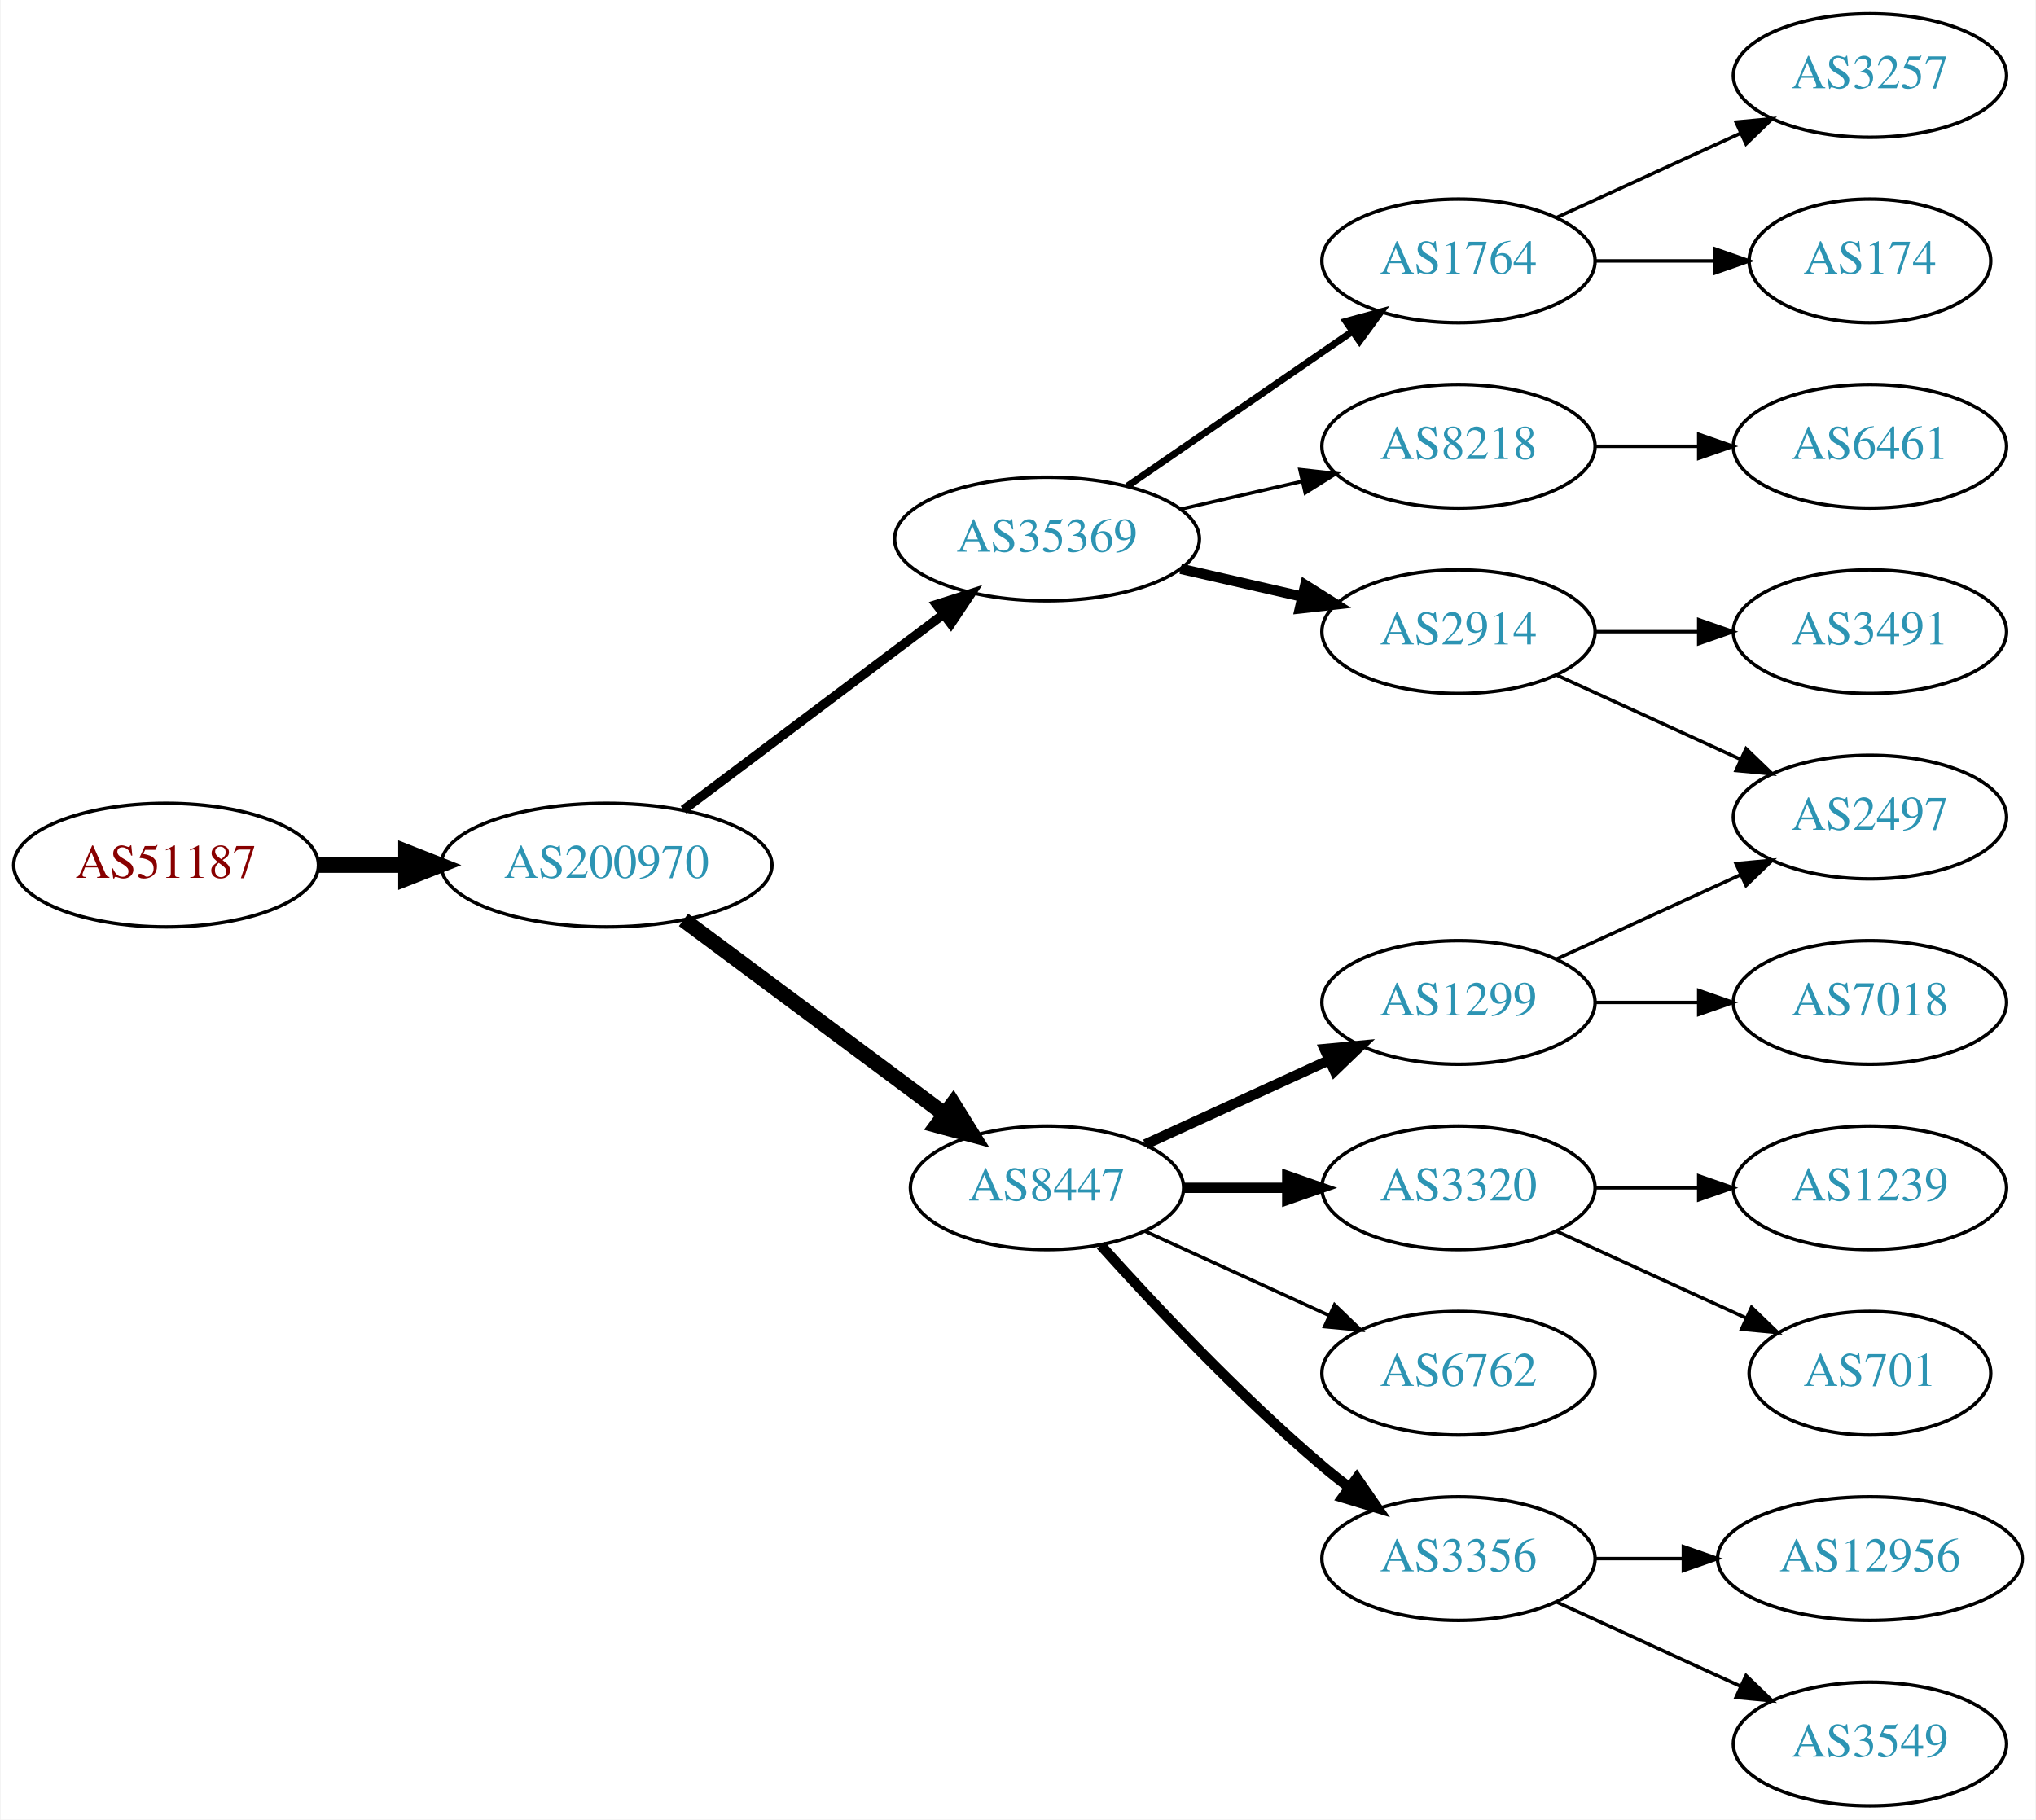
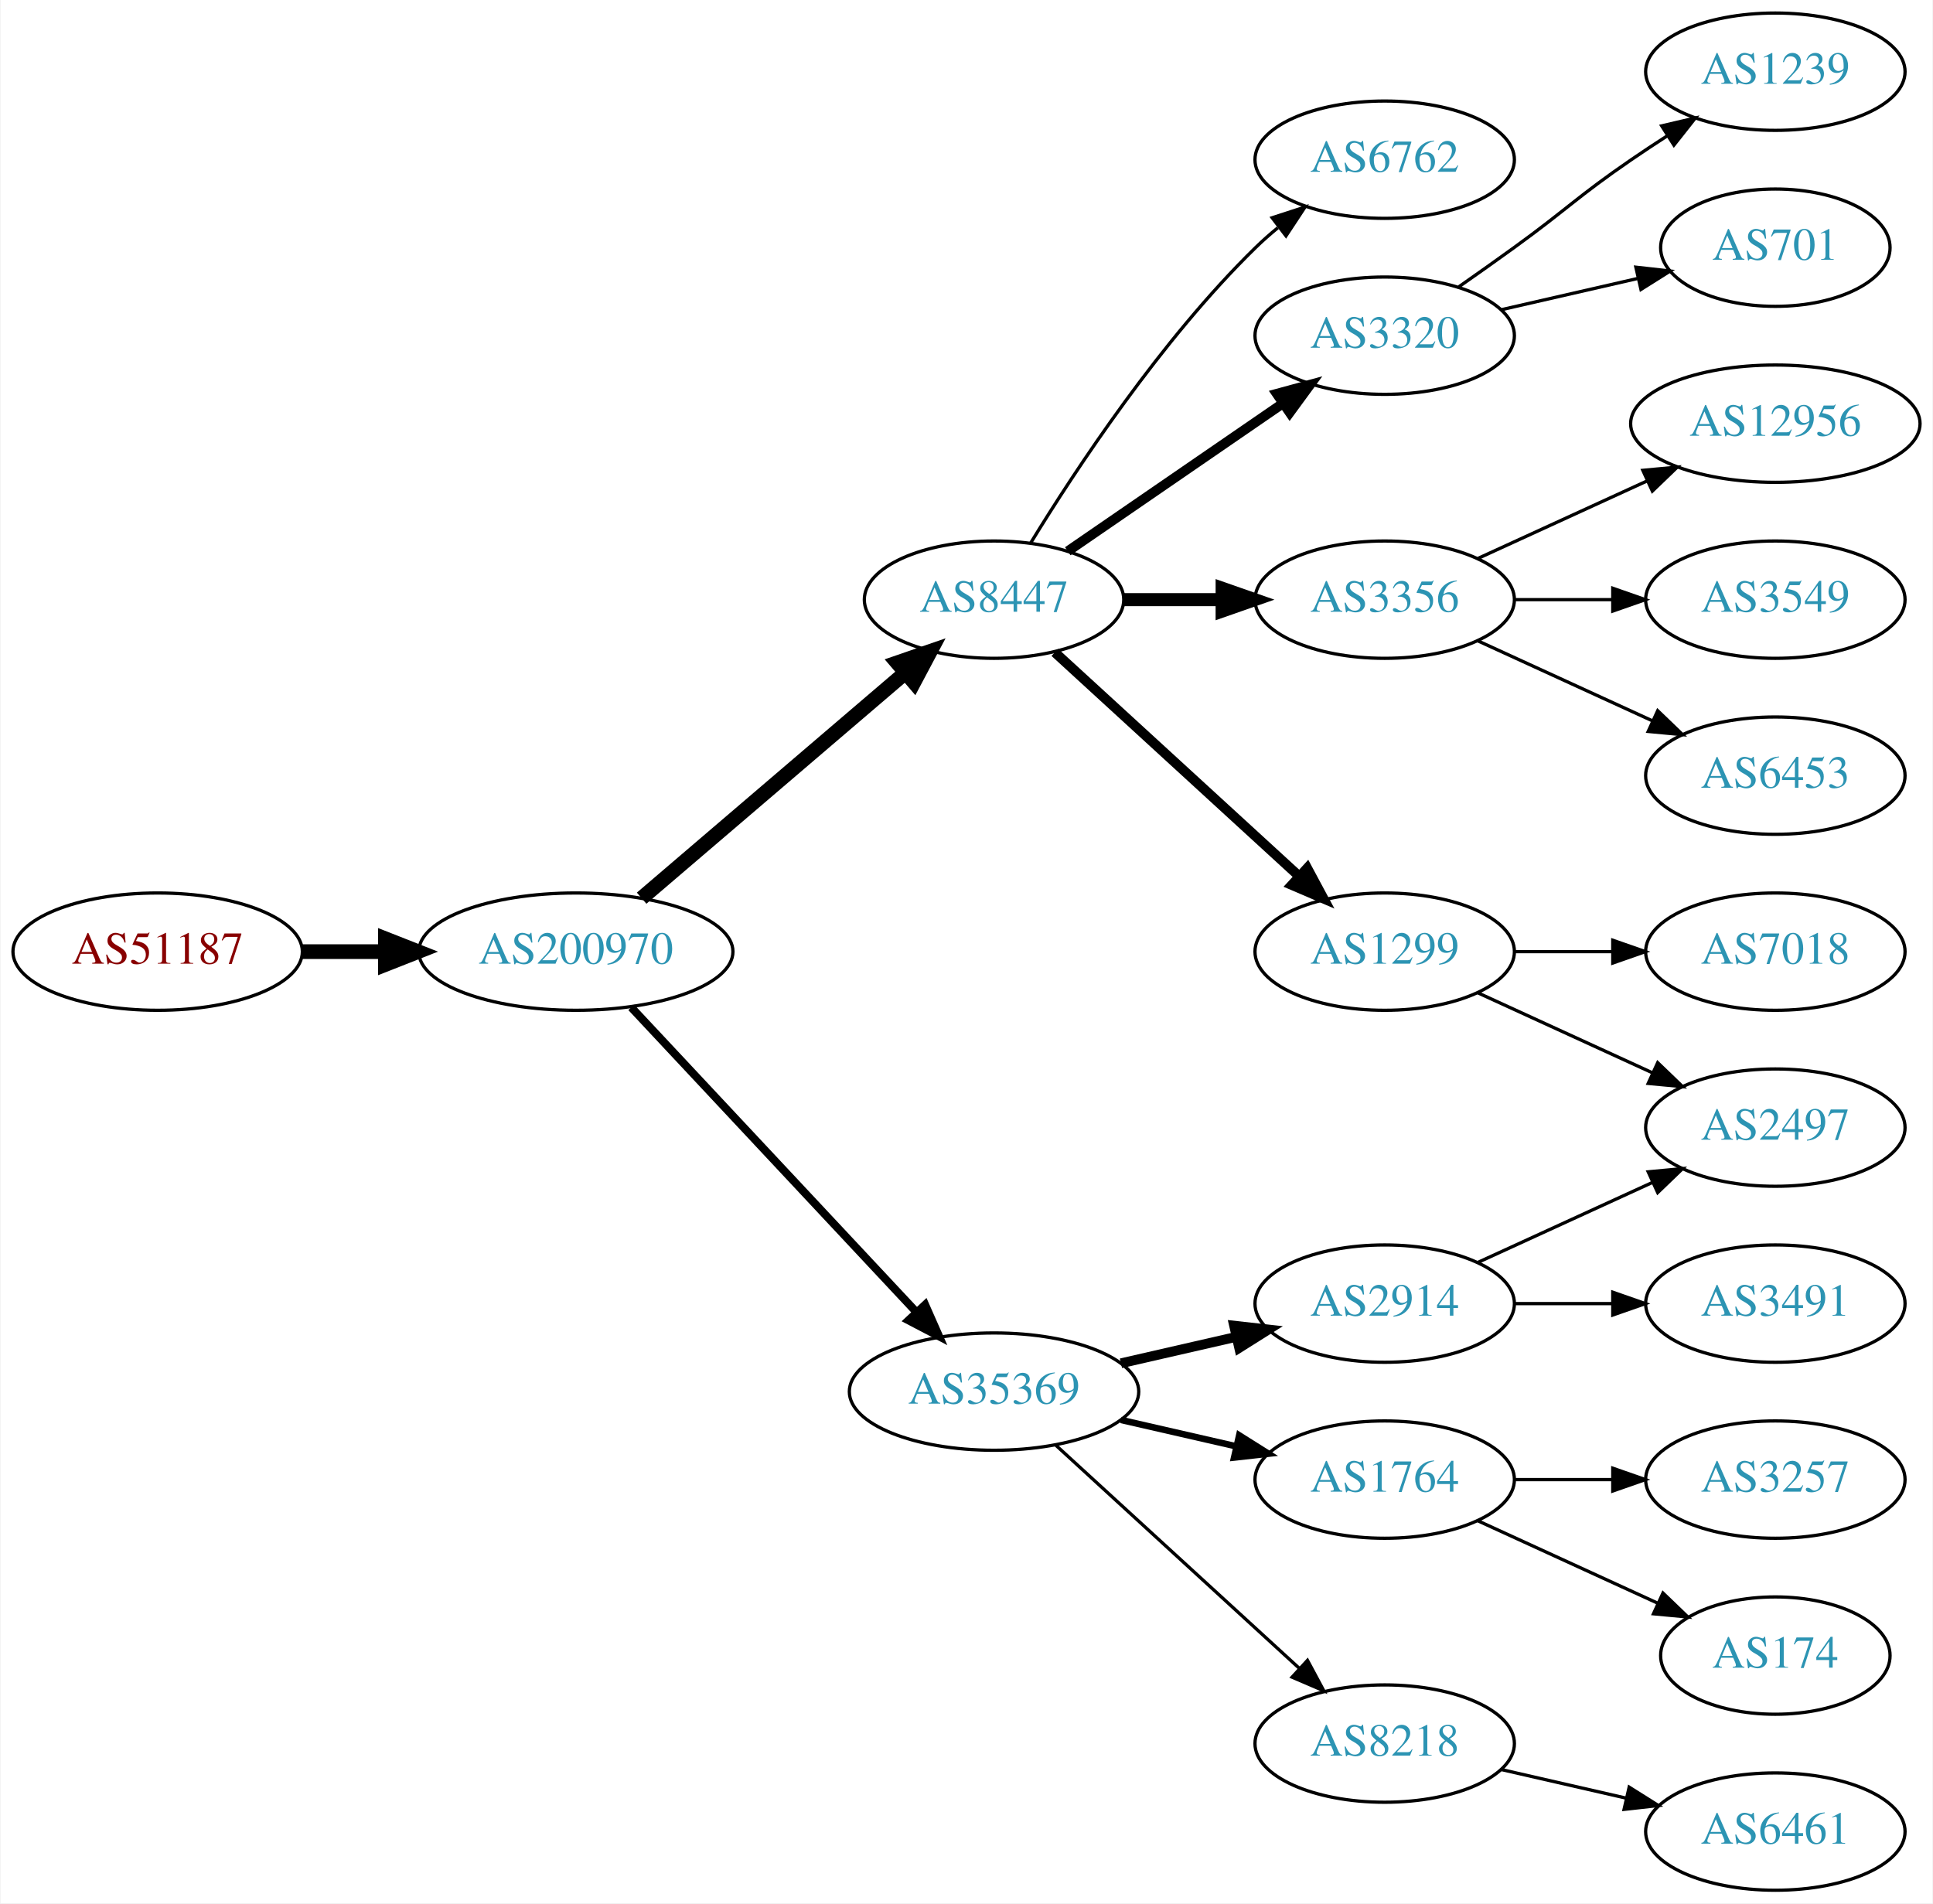
- <svg xmlns="http://www.w3.org/2000/svg" xmlns:xlink="http://www.w3.org/1999/xlink" width="593pt" height="530pt" viewBox="0.00 0.00 592.66 530.00">
-   <g id="graph0" class="graph" transform="scale(1 1) rotate(0) translate(4 526)">
-     <polygon fill="white" stroke="none" points="-4,4 -4,-526 588.661,-526 588.661,4 -4,4" />
+ <svg xmlns="http://www.w3.org/2000/svg" xmlns:xlink="http://www.w3.org/1999/xlink" width="593pt" height="584pt" viewBox="0.00 0.00 592.66 584.00">
+   <g id="graph0" class="graph" transform="scale(1 1) rotate(0) translate(4 580)">
+     <polygon fill="white" stroke="none" points="-4,4 -4,-580 588.661,-580 588.661,4 -4,4" />
    <g id="node1" class="node">
      <g id="a_node1">
        <a xlink:href="/asn/51187" xlink:title="AS51187 ~ HABAU Hoch- und Tiefbau GmbH [AT]">
-           <ellipse fill="#ffffff" stroke="black" cx="44.196" cy="-274" rx="44.393" ry="18" />
-           <text text-anchor="middle" x="44.196" y="-270.3" font-family="Times,serif" font-size="14.00" fill="#880000">AS51187</text>
+           <ellipse fill="#ffffff" stroke="black" cx="44.196" cy="-288" rx="44.393" ry="18" />
+           <text text-anchor="middle" x="44.196" y="-284.3" font-family="Times,serif" font-size="14.00" fill="#880000">AS51187</text>
        </a>
      </g>
    </g>
    <g id="node2" class="node">
      <g id="a_node2">
        <a xlink:href="/asn/200970" xlink:title="AS200970 ~ Riepert Informationstechnologie OG [AT]">
-           <ellipse fill="#ffffff" stroke="black" cx="172.488" cy="-274" rx="48.192" ry="18" />
-           <text text-anchor="middle" x="172.488" y="-270.3" font-family="Times,serif" font-size="14.00" fill="#2c94b3">AS200970</text>
+           <ellipse fill="#ffffff" stroke="black" cx="172.488" cy="-288" rx="48.192" ry="18" />
+           <text text-anchor="middle" x="172.488" y="-284.3" font-family="Times,serif" font-size="14.00" fill="#2c94b3">AS200970</text>
        </a>
      </g>
    </g>
    <g id="edge1" class="edge">
-       <path fill="none" stroke="black" stroke-width="4.5" d="M88.659,-274C96.775,-274 105.373,-274 113.838,-274" />
-       <polygon fill="black" stroke="black" stroke-width="4.5" points="114.057,-277.938 124.057,-274 114.057,-270.063 114.057,-277.938" />
+       <path fill="none" stroke="black" stroke-width="4.5" d="M88.659,-288C96.775,-288 105.373,-288 113.838,-288" />
+       <polygon fill="black" stroke="black" stroke-width="4.5" points="114.057,-291.938 124.057,-288 114.057,-284.063 114.057,-291.938" />
    </g>
    <g id="node3" class="node">
      <g id="a_node3">
-         <a xlink:href="/asn/35369" xlink:title="AS35369 ~ LINZAG-TELEKOM-AS [AT]">
-           <ellipse fill="#ffffff" stroke="black" cx="300.78" cy="-369" rx="44.393" ry="18" />
-           <text text-anchor="middle" x="300.78" y="-365.3" font-family="Times,serif" font-size="14.00" fill="#2c94b3">AS35369</text>
+         <a xlink:href="/asn/8447" xlink:title="AS8447 ~ A1 Telekom Austria AG [AT]">
+           <ellipse fill="#ffffff" stroke="black" cx="300.78" cy="-396" rx="39.794" ry="18" />
+           <text text-anchor="middle" x="300.78" y="-392.3" font-family="Times,serif" font-size="14.00" fill="#2c94b3">AS8447</text>
        </a>
      </g>
    </g>
    <g id="edge2" class="edge">
-       <path fill="none" stroke="black" stroke-width="2.7" d="M194.912,-290.115C215.72,-305.768 247.47,-329.652 270.584,-347.038" />
-       <polygon fill="black" stroke="black" stroke-width="2.7" points="268.577,-349.908 278.672,-353.123 272.785,-344.314 268.577,-349.908" />
+       <path fill="none" stroke="black" stroke-width="4.5" d="M192.669,-304.403C214.243,-322.852 249.41,-352.926 273.524,-373.547" />
+       <polygon fill="black" stroke="black" stroke-width="4.5" points="271.083,-376.641 281.242,-380.148 276.201,-370.656 271.083,-376.641" />
    </g>
    <g id="node4" class="node">
      <g id="a_node4">
-         <a xlink:href="/asn/8447" xlink:title="AS8447 ~ A1 Telekom Austria AG [AT]">
-           <ellipse fill="#ffffff" stroke="black" cx="300.78" cy="-180" rx="39.794" ry="18" />
-           <text text-anchor="middle" x="300.78" y="-176.3" font-family="Times,serif" font-size="14.00" fill="#2c94b3">AS8447</text>
+         <a xlink:href="/asn/35369" xlink:title="AS35369 ~ LINZAG-TELEKOM-AS [AT]">
+           <ellipse fill="#ffffff" stroke="black" cx="300.78" cy="-153" rx="44.393" ry="18" />
+           <text text-anchor="middle" x="300.78" y="-149.3" font-family="Times,serif" font-size="14.00" fill="#2c94b3">AS35369</text>
        </a>
      </g>
    </g>
    <g id="edge3" class="edge">
-       <path fill="none" stroke="black" stroke-width="4.5" d="M194.912,-258.054C215.846,-242.473 247.853,-218.649 271.001,-201.42" />
-       <polygon fill="black" stroke="black" stroke-width="4.5" points="273.42,-204.528 279.091,-195.399 268.718,-198.211 273.42,-204.528" />
+       <path fill="none" stroke="black" stroke-width="2.455" d="M189.483,-270.902C211.593,-247.267 251.622,-204.478 276.894,-177.464" />
+       <polygon fill="black" stroke="black" stroke-width="2.455" points="279.639,-179.653 283.915,-169.959 274.527,-174.871 279.639,-179.653" />
    </g>
    <g id="node5" class="node">
      <g id="a_node5">
-         <a xlink:href="/asn/8218" xlink:title="AS8218 ~ legacy Neotelecoms [FR]">
+         <a xlink:href="/asn/3356" xlink:title="AS3356 ~ Level 3 Parent, LLC [US]">
          <ellipse fill="#ffffff" stroke="black" cx="420.622" cy="-396" rx="39.794" ry="18" />
-           <text text-anchor="middle" x="420.622" y="-392.3" font-family="Times,serif" font-size="14.00" fill="#2c94b3">AS8218</text>
+           <text text-anchor="middle" x="420.622" y="-392.3" font-family="Times,serif" font-size="14.00" fill="#2c94b3">AS3356</text>
        </a>
      </g>
    </g>
    <g id="edge4" class="edge">
-       <path fill="none" stroke="black" d="M339.714,-377.692C350.955,-380.267 363.368,-383.111 374.991,-385.774" />
-       <polygon fill="black" stroke="black" points="374.424,-389.235 384.953,-388.057 375.987,-382.412 374.424,-389.235" />
+       <path fill="none" stroke="black" stroke-width="4" d="M340.692,-396C350.246,-396 360.595,-396 370.558,-396" />
+       <polygon fill="black" stroke="black" stroke-width="4" points="370.751,-399.5 380.75,-396 370.75,-392.5 370.751,-399.5" />
    </g>
    <g id="node6" class="node">
      <g id="a_node6">
-         <a xlink:href="/asn/2914" xlink:title="AS2914 ~ NTT America, Inc. [US]">
-           <ellipse fill="#ffffff" stroke="black" cx="420.622" cy="-342" rx="39.794" ry="18" />
-           <text text-anchor="middle" x="420.622" y="-338.3" font-family="Times,serif" font-size="14.00" fill="#2c94b3">AS2914</text>
+         <a xlink:href="/asn/1299" xlink:title="AS1299 ~ Telia Carrier [EU]">
+           <ellipse fill="#ffffff" stroke="black" cx="420.622" cy="-288" rx="39.794" ry="18" />
+           <text text-anchor="middle" x="420.622" y="-284.3" font-family="Times,serif" font-size="14.00" fill="#2c94b3">AS1299</text>
        </a>
      </g>
    </g>
    <g id="edge5" class="edge">
-       <path fill="none" stroke="black" stroke-width="3" d="M339.714,-360.308C350.955,-357.733 363.368,-354.889 374.991,-352.226" />
-       <polygon fill="black" stroke="black" stroke-width="3" points="375.987,-355.588 384.953,-349.943 374.424,-348.765 375.987,-355.588" />
+       <path fill="none" stroke="black" stroke-width="3" d="M319.422,-379.831C339.295,-361.618 371.757,-331.867 394.326,-311.183" />
+       <polygon fill="black" stroke="black" stroke-width="3" points="396.852,-313.616 401.859,-304.279 392.122,-308.455 396.852,-313.616" />
    </g>
    <g id="node7" class="node">
      <g id="a_node7">
+         <a xlink:href="/asn/3320" xlink:title="AS3320 ~ DTAG [DE]">
+           <ellipse fill="#ffffff" stroke="black" cx="420.622" cy="-477" rx="39.794" ry="18" />
+           <text text-anchor="middle" x="420.622" y="-473.3" font-family="Times,serif" font-size="14.00" fill="#2c94b3">AS3320</text>
+         </a>
+       </g>
+     </g>
+     <g id="edge6" class="edge">
+       <path fill="none" stroke="black" stroke-width="3" d="M323.394,-410.857C341.882,-423.565 368.696,-441.995 389.326,-456.175" />
+       <polygon fill="black" stroke="black" stroke-width="3" points="387.522,-459.183 397.746,-461.963 391.488,-453.414 387.522,-459.183" />
+     </g>
+     <g id="node8" class="node">
+       <g id="a_node8">
+         <a xlink:href="/asn/6762" xlink:title="AS6762 ~ TELECOM ITALIA SPARKLE S.p.A. [IT]">
+           <ellipse fill="#ffffff" stroke="black" cx="420.622" cy="-531" rx="39.794" ry="18" />
+           <text text-anchor="middle" x="420.622" y="-527.3" font-family="Times,serif" font-size="14.00" fill="#2c94b3">AS6762</text>
+         </a>
+       </g>
+     </g>
+     <g id="edge7" class="edge">
+       <path fill="none" stroke="black" d="M312.045,-413.44C325.854,-435.991 352.043,-475.722 380.976,-504 383.116,-506.092 385.433,-508.137 387.833,-510.106" />
+       <polygon fill="black" stroke="black" points="386.1,-513.185 396.175,-516.464 390.343,-507.618 386.1,-513.185" />
+     </g>
+     <g id="node12" class="node">
+       <g id="a_node12">
        <a xlink:href="/asn/1764" xlink:title="AS1764 ~ NEXTLAYER-AS [AT]">
-           <ellipse fill="#ffffff" stroke="black" cx="420.622" cy="-450" rx="39.794" ry="18" />
-           <text text-anchor="middle" x="420.622" y="-446.3" font-family="Times,serif" font-size="14.00" fill="#2c94b3">AS1764</text>
-         </a>
-       </g>
-     </g>
-     <g id="edge6" class="edge">
-       <path fill="none" stroke="black" stroke-width="2" d="M324.222,-384.426C342.804,-397.198 369.365,-415.455 389.744,-429.463" />
-       <polygon fill="black" stroke="black" stroke-width="2" points="387.835,-432.398 398.058,-435.178 391.8,-426.629 387.835,-432.398" />
+           <ellipse fill="#ffffff" stroke="black" cx="420.622" cy="-126" rx="39.794" ry="18" />
+           <text text-anchor="middle" x="420.622" y="-122.3" font-family="Times,serif" font-size="14.00" fill="#2c94b3">AS1764</text>
+         </a>
+       </g>
+     </g>
+     <g id="edge11" class="edge">
+       <path fill="none" stroke="black" stroke-width="2" d="M339.714,-144.308C350.955,-141.733 363.368,-138.889 374.991,-136.226" />
+       <polygon fill="black" stroke="black" stroke-width="2" points="375.987,-139.588 384.953,-133.943 374.424,-132.765 375.987,-139.588" />
+     </g>
+     <g id="node13" class="node">
+       <g id="a_node13">
+         <a xlink:href="/asn/2914" xlink:title="AS2914 ~ NTT America, Inc. [US]">
+           <ellipse fill="#ffffff" stroke="black" cx="420.622" cy="-180" rx="39.794" ry="18" />
+           <text text-anchor="middle" x="420.622" y="-176.3" font-family="Times,serif" font-size="14.00" fill="#2c94b3">AS2914</text>
+         </a>
+       </g>
+     </g>
+     <g id="edge12" class="edge">
+       <path fill="none" stroke="black" stroke-width="3" d="M339.714,-161.692C350.955,-164.267 363.368,-167.111 374.991,-169.774" />
+       <polygon fill="black" stroke="black" stroke-width="3" points="374.424,-173.235 384.953,-172.057 375.987,-166.412 374.424,-173.235" />
+     </g>
+     <g id="node14" class="node">
+       <g id="a_node14">
+         <a xlink:href="/asn/8218" xlink:title="AS8218 ~ legacy Neotelecoms [FR]">
+           <ellipse fill="#ffffff" stroke="black" cx="420.622" cy="-45" rx="39.794" ry="18" />
+           <text text-anchor="middle" x="420.622" y="-41.3" font-family="Times,serif" font-size="14.00" fill="#2c94b3">AS8218</text>
+         </a>
+       </g>
+     </g>
+     <g id="edge13" class="edge">
+       <path fill="none" stroke="black" d="M319.677,-136.597C339.606,-118.333 371.963,-88.678 394.44,-68.079" />
+       <polygon fill="black" stroke="black" points="396.935,-70.54 401.942,-61.203 392.205,-65.38 396.935,-70.54" />
    </g>
    <g id="node9" class="node">
      <g id="a_node9">
-         <a xlink:href="/asn/3356" xlink:title="AS3356 ~ Level 3 Parent, LLC [US]">
-           <ellipse fill="#ffffff" stroke="black" cx="420.622" cy="-72" rx="39.794" ry="18" />
-           <text text-anchor="middle" x="420.622" y="-68.3" font-family="Times,serif" font-size="14.00" fill="#2c94b3">AS3356</text>
+         <a xlink:href="/asn/6453" xlink:title="AS6453 ~ TATA COMMUNICATIONS (AMERICA) INC [US]">
+           <ellipse fill="#ffffff" stroke="black" cx="540.465" cy="-342" rx="39.794" ry="18" />
+           <text text-anchor="middle" x="540.465" y="-338.3" font-family="Times,serif" font-size="14.00" fill="#2c94b3">AS6453</text>
        </a>
      </g>
    </g>
    <g id="edge8" class="edge">
-       <path fill="none" stroke="black" stroke-width="3" d="M316.426,-163.275C331.727,-146.235 356.824,-119.477 380.976,-99 383.473,-96.883 386.133,-94.768 388.845,-92.707" />
-       <polygon fill="black" stroke="black" stroke-width="3" points="391.011,-95.459 397.021,-86.734 386.882,-89.806 391.011,-95.459" />
+       <path fill="none" stroke="black" d="M449.251,-383.339C465.208,-376.027 485.479,-366.739 502.761,-358.819" />
+       <polygon fill="black" stroke="black" points="504.376,-361.929 512.009,-354.581 501.46,-355.565 504.376,-361.929" />
    </g>
    <g id="node10" class="node">
      <g id="a_node10">
-         <a xlink:href="/asn/3320" xlink:title="AS3320 ~ DTAG [DE]">
-           <ellipse fill="#ffffff" stroke="black" cx="420.622" cy="-180" rx="39.794" ry="18" />
-           <text text-anchor="middle" x="420.622" y="-176.3" font-family="Times,serif" font-size="14.00" fill="#2c94b3">AS3320</text>
+         <a xlink:href="/asn/12956" xlink:title="AS12956 ~ TELXIUS [ES]">
+           <ellipse fill="#ffffff" stroke="black" cx="540.465" cy="-450" rx="44.393" ry="18" />
+           <text text-anchor="middle" x="540.465" y="-446.3" font-family="Times,serif" font-size="14.00" fill="#2c94b3">AS12956</text>
        </a>
      </g>
    </g>
    <g id="edge9" class="edge">
-       <path fill="none" stroke="black" stroke-width="3" d="M340.692,-180C350.246,-180 360.595,-180 370.558,-180" />
-       <polygon fill="black" stroke="black" stroke-width="3" points="370.751,-183.5 380.75,-180 370.75,-176.5 370.751,-183.5" />
+       <path fill="none" stroke="black" d="M449.251,-408.661C464.749,-415.762 484.316,-424.728 501.262,-432.494" />
+       <polygon fill="black" stroke="black" points="499.816,-435.681 510.365,-436.665 502.732,-429.317 499.816,-435.681" />
    </g>
    <g id="node11" class="node">
      <g id="a_node11">
-         <a xlink:href="/asn/1299" xlink:title="AS1299 ~ Telia Carrier [EU]">
-           <ellipse fill="#ffffff" stroke="black" cx="420.622" cy="-234" rx="39.794" ry="18" />
-           <text text-anchor="middle" x="420.622" y="-230.3" font-family="Times,serif" font-size="14.00" fill="#2c94b3">AS1299</text>
+         <a xlink:href="/asn/3549" xlink:title="AS3549 ~ Level 3 Parent, LLC [US]">
+           <ellipse fill="#ffffff" stroke="black" cx="540.465" cy="-396" rx="39.794" ry="18" />
+           <text text-anchor="middle" x="540.465" y="-392.3" font-family="Times,serif" font-size="14.00" fill="#2c94b3">AS3549</text>
        </a>
      </g>
    </g>
    <g id="edge10" class="edge">
-       <path fill="none" stroke="black" stroke-width="3" d="M329.409,-192.661C345.366,-199.973 365.636,-209.261 382.919,-217.181" />
-       <polygon fill="black" stroke="black" stroke-width="3" points="381.617,-220.435 392.167,-221.419 384.534,-214.071 381.617,-220.435" />
-     </g>
-     <g id="node12" class="node">
-       <g id="a_node12">
-         <a xlink:href="/asn/6762" xlink:title="AS6762 ~ TELECOM ITALIA SPARKLE S.p.A. [IT]">
-           <ellipse fill="#ffffff" stroke="black" cx="420.622" cy="-126" rx="39.794" ry="18" />
-           <text text-anchor="middle" x="420.622" y="-122.3" font-family="Times,serif" font-size="14.00" fill="#2c94b3">AS6762</text>
-         </a>
-       </g>
-     </g>
-     <g id="edge11" class="edge">
-       <path fill="none" stroke="black" d="M329.409,-167.339C345.366,-160.027 365.636,-150.739 382.919,-142.819" />
-       <polygon fill="black" stroke="black" points="384.534,-145.929 392.167,-138.581 381.617,-139.565 384.534,-145.929" />
-     </g>
-     <g id="node8" class="node">
-       <g id="a_node8">
-         <a xlink:href="/asn/6461" xlink:title="AS6461 ~ Zayo Bandwidth [US]">
-           <ellipse fill="#ffffff" stroke="black" cx="540.465" cy="-396" rx="39.794" ry="18" />
-           <text text-anchor="middle" x="540.465" y="-392.3" font-family="Times,serif" font-size="14.00" fill="#2c94b3">AS6461</text>
-         </a>
-       </g>
-     </g>
-     <g id="edge7" class="edge">
      <path fill="none" stroke="black" d="M460.535,-396C470.088,-396 480.438,-396 490.401,-396" />
      <polygon fill="black" stroke="black" points="490.593,-399.5 500.593,-396 490.593,-392.5 490.593,-399.5" />
    </g>
+     <g id="node17" class="node">
+       <g id="a_node17">
+         <a xlink:href="/asn/7018" xlink:title="AS7018 ~ AT&amp;T Services, Inc. [US]">
+           <ellipse fill="#ffffff" stroke="black" cx="540.465" cy="-288" rx="39.794" ry="18" />
+           <text text-anchor="middle" x="540.465" y="-284.3" font-family="Times,serif" font-size="14.00" fill="#2c94b3">AS7018</text>
+         </a>
+       </g>
+     </g>
+     <g id="edge16" class="edge">
+       <path fill="none" stroke="black" d="M460.535,-288C470.088,-288 480.438,-288 490.401,-288" />
+       <polygon fill="black" stroke="black" points="490.593,-291.5 500.593,-288 490.593,-284.5 490.593,-291.5" />
+     </g>
+     <g id="node18" class="node">
+       <g id="a_node18">
+         <a xlink:href="/asn/2497" xlink:title="AS2497 ~ Internet Initiative Japan Inc. [JP]">
+           <ellipse fill="#ffffff" stroke="black" cx="540.465" cy="-234" rx="39.794" ry="18" />
+           <text text-anchor="middle" x="540.465" y="-230.3" font-family="Times,serif" font-size="14.00" fill="#2c94b3">AS2497</text>
+         </a>
+       </g>
+     </g>
+     <g id="edge17" class="edge">
+       <path fill="none" stroke="black" d="M449.251,-275.339C465.208,-268.027 485.479,-258.739 502.761,-250.819" />
+       <polygon fill="black" stroke="black" points="504.376,-253.929 512.009,-246.581 501.46,-247.565 504.376,-253.929" />
+     </g>
+     <g id="node19" class="node">
+       <g id="a_node19">
+         <a xlink:href="/asn/1239" xlink:title="AS1239 ~ Sprint [US]">
+           <ellipse fill="#ffffff" stroke="black" cx="540.465" cy="-558" rx="39.794" ry="18" />
+           <text text-anchor="middle" x="540.465" y="-554.3" font-family="Times,serif" font-size="14.00" fill="#2c94b3">AS1239</text>
+         </a>
+       </g>
+     </g>
+     <g id="edge18" class="edge">
+       <path fill="none" stroke="black" d="M443.379,-492.009C448.914,-495.879 454.833,-500.064 460.269,-504 476.469,-515.729 479.774,-519.689 496.269,-531 499.797,-533.419 503.534,-535.889 507.276,-538.302" />
+       <polygon fill="black" stroke="black" points="505.597,-541.382 515.916,-543.784 509.347,-535.472 505.597,-541.382" />
+     </g>
+     <g id="node20" class="node">
+       <g id="a_node20">
+         <a xlink:href="/asn/701" xlink:title="AS701 ~ UUNET [US]">
+           <ellipse fill="#ffffff" stroke="black" cx="540.465" cy="-504" rx="35.194" ry="18" />
+           <text text-anchor="middle" x="540.465" y="-500.3" font-family="Times,serif" font-size="14.00" fill="#2c94b3">AS701</text>
+         </a>
+       </g>
+     </g>
+     <g id="edge19" class="edge">
+       <path fill="none" stroke="black" d="M456.342,-484.955C469.434,-487.955 484.456,-491.396 498.097,-494.522" />
+       <polygon fill="black" stroke="black" points="497.675,-498.016 508.204,-496.838 499.238,-491.193 497.675,-498.016" />
+     </g>
    <g id="node15" class="node">
      <g id="a_node15">
-         <a xlink:href="/asn/2497" xlink:title="AS2497 ~ Internet Initiative Japan Inc. [JP]">
-           <ellipse fill="#ffffff" stroke="black" cx="540.465" cy="-288" rx="39.794" ry="18" />
-           <text text-anchor="middle" x="540.465" y="-284.3" font-family="Times,serif" font-size="14.00" fill="#2c94b3">AS2497</text>
+         <a xlink:href="/asn/3257" xlink:title="AS3257 ~ GTT [DE]">
+           <ellipse fill="#ffffff" stroke="black" cx="540.465" cy="-126" rx="39.794" ry="18" />
+           <text text-anchor="middle" x="540.465" y="-122.3" font-family="Times,serif" font-size="14.00" fill="#2c94b3">AS3257</text>
        </a>
      </g>
    </g>
    <g id="edge14" class="edge">
-       <path fill="none" stroke="black" d="M449.251,-329.339C465.208,-322.027 485.479,-312.739 502.761,-304.819" />
-       <polygon fill="black" stroke="black" points="504.376,-307.929 512.009,-300.581 501.46,-301.565 504.376,-307.929" />
+       <path fill="none" stroke="black" d="M460.535,-126C470.088,-126 480.438,-126 490.401,-126" />
+       <polygon fill="black" stroke="black" points="490.593,-129.5 500.593,-126 490.593,-122.5 490.593,-129.5" />
    </g>
    <g id="node16" class="node">
      <g id="a_node16">
+         <a xlink:href="/asn/174" xlink:title="AS174 ~ Cogent Communications [US]">
+           <ellipse fill="#ffffff" stroke="black" cx="540.465" cy="-72" rx="35.194" ry="18" />
+           <text text-anchor="middle" x="540.465" y="-68.3" font-family="Times,serif" font-size="14.00" fill="#2c94b3">AS174</text>
+         </a>
+       </g>
+     </g>
+     <g id="edge15" class="edge">
+       <path fill="none" stroke="black" d="M449.251,-113.339C465.667,-105.817 486.649,-96.202 504.246,-88.139" />
+       <polygon fill="black" stroke="black" points="505.99,-91.189 513.623,-83.842 503.074,-84.826 505.99,-91.189" />
+     </g>
+     <g id="edge21" class="edge">
+       <path fill="none" stroke="black" d="M449.251,-192.661C465.208,-199.973 485.479,-209.261 502.761,-217.181" />
+       <polygon fill="black" stroke="black" points="501.46,-220.435 512.009,-221.419 504.376,-214.071 501.46,-220.435" />
+     </g>
+     <g id="node22" class="node">
+       <g id="a_node22">
        <a xlink:href="/asn/3491" xlink:title="AS3491 ~ PCCW Global, Inc. [US]">
-           <ellipse fill="#ffffff" stroke="black" cx="540.465" cy="-342" rx="39.794" ry="18" />
-           <text text-anchor="middle" x="540.465" y="-338.3" font-family="Times,serif" font-size="14.00" fill="#2c94b3">AS3491</text>
-         </a>
-       </g>
-     </g>
-     <g id="edge15" class="edge">
-       <path fill="none" stroke="black" d="M460.535,-342C470.088,-342 480.438,-342 490.401,-342" />
-       <polygon fill="black" stroke="black" points="490.593,-345.5 500.593,-342 490.593,-338.5 490.593,-345.5" />
-     </g>
-     <g id="node20" class="node">
-       <g id="a_node20">
-         <a xlink:href="/asn/3257" xlink:title="AS3257 ~ GTT [DE]">
-           <ellipse fill="#ffffff" stroke="black" cx="540.465" cy="-504" rx="39.794" ry="18" />
-           <text text-anchor="middle" x="540.465" y="-500.3" font-family="Times,serif" font-size="14.00" fill="#2c94b3">AS3257</text>
-         </a>
-       </g>
-     </g>
-     <g id="edge20" class="edge">
-       <path fill="none" stroke="black" d="M449.251,-462.661C465.208,-469.973 485.479,-479.261 502.761,-487.181" />
-       <polygon fill="black" stroke="black" points="501.46,-490.435 512.009,-491.419 504.376,-484.071 501.46,-490.435" />
+           <ellipse fill="#ffffff" stroke="black" cx="540.465" cy="-180" rx="39.794" ry="18" />
+           <text text-anchor="middle" x="540.465" y="-176.3" font-family="Times,serif" font-size="14.00" fill="#2c94b3">AS3491</text>
+         </a>
+       </g>
+     </g>
+     <g id="edge22" class="edge">
+       <path fill="none" stroke="black" d="M460.535,-180C470.088,-180 480.438,-180 490.401,-180" />
+       <polygon fill="black" stroke="black" points="490.593,-183.5 500.593,-180 490.593,-176.5 490.593,-183.5" />
    </g>
    <g id="node21" class="node">
      <g id="a_node21">
-         <a xlink:href="/asn/174" xlink:title="AS174 ~ Cogent Communications [US]">
-           <ellipse fill="#ffffff" stroke="black" cx="540.465" cy="-450" rx="35.194" ry="18" />
-           <text text-anchor="middle" x="540.465" y="-446.3" font-family="Times,serif" font-size="14.00" fill="#2c94b3">AS174</text>
-         </a>
-       </g>
-     </g>
-     <g id="edge21" class="edge">
-       <path fill="none" stroke="black" d="M460.535,-450C471.622,-450 483.781,-450 495.164,-450" />
-       <polygon fill="black" stroke="black" points="495.345,-453.5 505.345,-450 495.345,-446.5 495.345,-453.5" />
-     </g>
-     <g id="node13" class="node">
-       <g id="a_node13">
-         <a xlink:href="/asn/3549" xlink:title="AS3549 ~ Level 3 Parent, LLC [US]">
+         <a xlink:href="/asn/6461" xlink:title="AS6461 ~ Zayo Bandwidth [US]">
          <ellipse fill="#ffffff" stroke="black" cx="540.465" cy="-18" rx="39.794" ry="18" />
-           <text text-anchor="middle" x="540.465" y="-14.3" font-family="Times,serif" font-size="14.00" fill="#2c94b3">AS3549</text>
-         </a>
-       </g>
-     </g>
-     <g id="edge12" class="edge">
-       <path fill="none" stroke="black" d="M449.251,-59.339C465.208,-52.027 485.479,-42.739 502.761,-34.819" />
-       <polygon fill="black" stroke="black" points="504.376,-37.929 512.009,-30.581 501.46,-31.565 504.376,-37.929" />
-     </g>
-     <g id="node14" class="node">
-       <g id="a_node14">
-         <a xlink:href="/asn/12956" xlink:title="AS12956 ~ TELXIUS [ES]">
-           <ellipse fill="#ffffff" stroke="black" cx="540.465" cy="-72" rx="44.393" ry="18" />
-           <text text-anchor="middle" x="540.465" y="-68.3" font-family="Times,serif" font-size="14.00" fill="#2c94b3">AS12956</text>
-         </a>
-       </g>
-     </g>
-     <g id="edge13" class="edge">
-       <path fill="none" stroke="black" d="M460.535,-72C468.637,-72 477.313,-72 485.839,-72" />
-       <polygon fill="black" stroke="black" points="486.117,-75.5 496.117,-72 486.117,-68.5 486.117,-75.5" />
-     </g>
-     <g id="node17" class="node">
-       <g id="a_node17">
-         <a xlink:href="/asn/1239" xlink:title="AS1239 ~ Sprint [US]">
-           <ellipse fill="#ffffff" stroke="black" cx="540.465" cy="-180" rx="39.794" ry="18" />
-           <text text-anchor="middle" x="540.465" y="-176.3" font-family="Times,serif" font-size="14.00" fill="#2c94b3">AS1239</text>
-         </a>
-       </g>
-     </g>
-     <g id="edge16" class="edge">
-       <path fill="none" stroke="black" d="M460.535,-180C470.088,-180 480.438,-180 490.401,-180" />
-       <polygon fill="black" stroke="black" points="490.593,-183.5 500.593,-180 490.593,-176.5 490.593,-183.5" />
-     </g>
-     <g id="node18" class="node">
-       <g id="a_node18">
-         <a xlink:href="/asn/701" xlink:title="AS701 ~ UUNET [US]">
-           <ellipse fill="#ffffff" stroke="black" cx="540.465" cy="-126" rx="35.194" ry="18" />
-           <text text-anchor="middle" x="540.465" y="-122.3" font-family="Times,serif" font-size="14.00" fill="#2c94b3">AS701</text>
-         </a>
-       </g>
-     </g>
-     <g id="edge17" class="edge">
-       <path fill="none" stroke="black" d="M449.251,-167.339C465.667,-159.817 486.649,-150.202 504.246,-142.139" />
-       <polygon fill="black" stroke="black" points="505.99,-145.189 513.623,-137.842 503.074,-138.826 505.99,-145.189" />
-     </g>
-     <g id="edge19" class="edge">
-       <path fill="none" stroke="black" d="M449.251,-246.661C465.208,-253.973 485.479,-263.261 502.761,-271.181" />
-       <polygon fill="black" stroke="black" points="501.46,-274.435 512.009,-275.419 504.376,-268.071 501.46,-274.435" />
-     </g>
-     <g id="node19" class="node">
-       <g id="a_node19">
-         <a xlink:href="/asn/7018" xlink:title="AS7018 ~ AT&amp;T Services, Inc. [US]">
-           <ellipse fill="#ffffff" stroke="black" cx="540.465" cy="-234" rx="39.794" ry="18" />
-           <text text-anchor="middle" x="540.465" y="-230.3" font-family="Times,serif" font-size="14.00" fill="#2c94b3">AS7018</text>
-         </a>
-       </g>
-     </g>
-     <g id="edge18" class="edge">
-       <path fill="none" stroke="black" d="M460.535,-234C470.088,-234 480.438,-234 490.401,-234" />
-       <polygon fill="black" stroke="black" points="490.593,-237.5 500.593,-234 490.593,-230.5 490.593,-237.5" />
+           <text text-anchor="middle" x="540.465" y="-14.3" font-family="Times,serif" font-size="14.00" fill="#2c94b3">AS6461</text>
+         </a>
+       </g>
+     </g>
+     <g id="edge20" class="edge">
+       <path fill="none" stroke="black" d="M456.342,-37.045C468.341,-34.296 481.962,-31.175 494.655,-28.267" />
+       <polygon fill="black" stroke="black" points="495.621,-31.636 504.586,-25.991 494.057,-24.813 495.621,-31.636" />
    </g>
  </g>
</svg>
